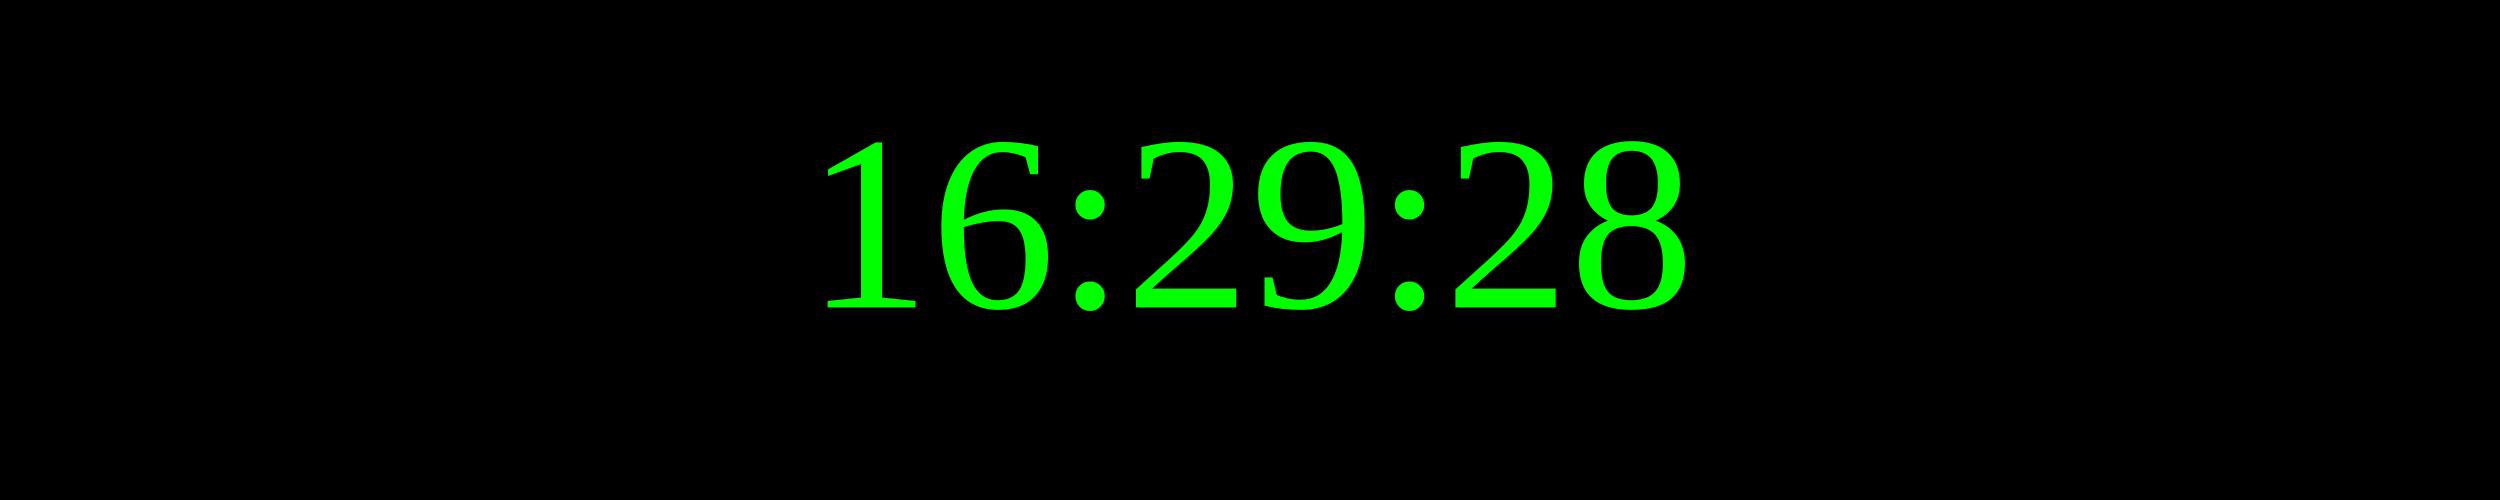
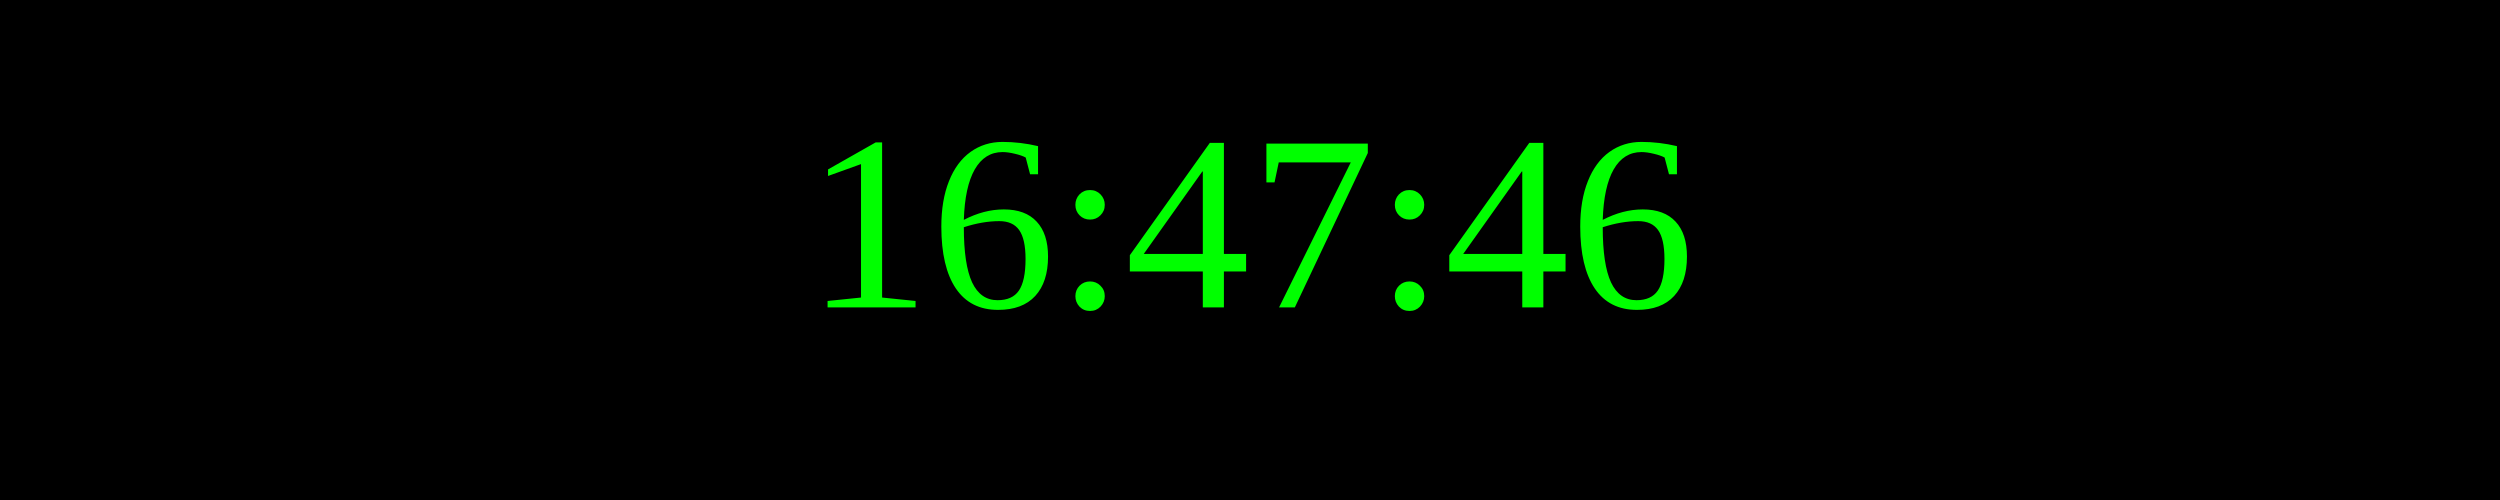
<svg xmlns="http://www.w3.org/2000/svg" width="250" height="50">
  <rect width="100%" height="100%" fill="black" />
  <text x="50%" y="50%" font-size="25" fill="lime" text-anchor="middle" dominant-baseline="middle">
- 16:29:28
+ 16:47:46
</text>
</svg>
